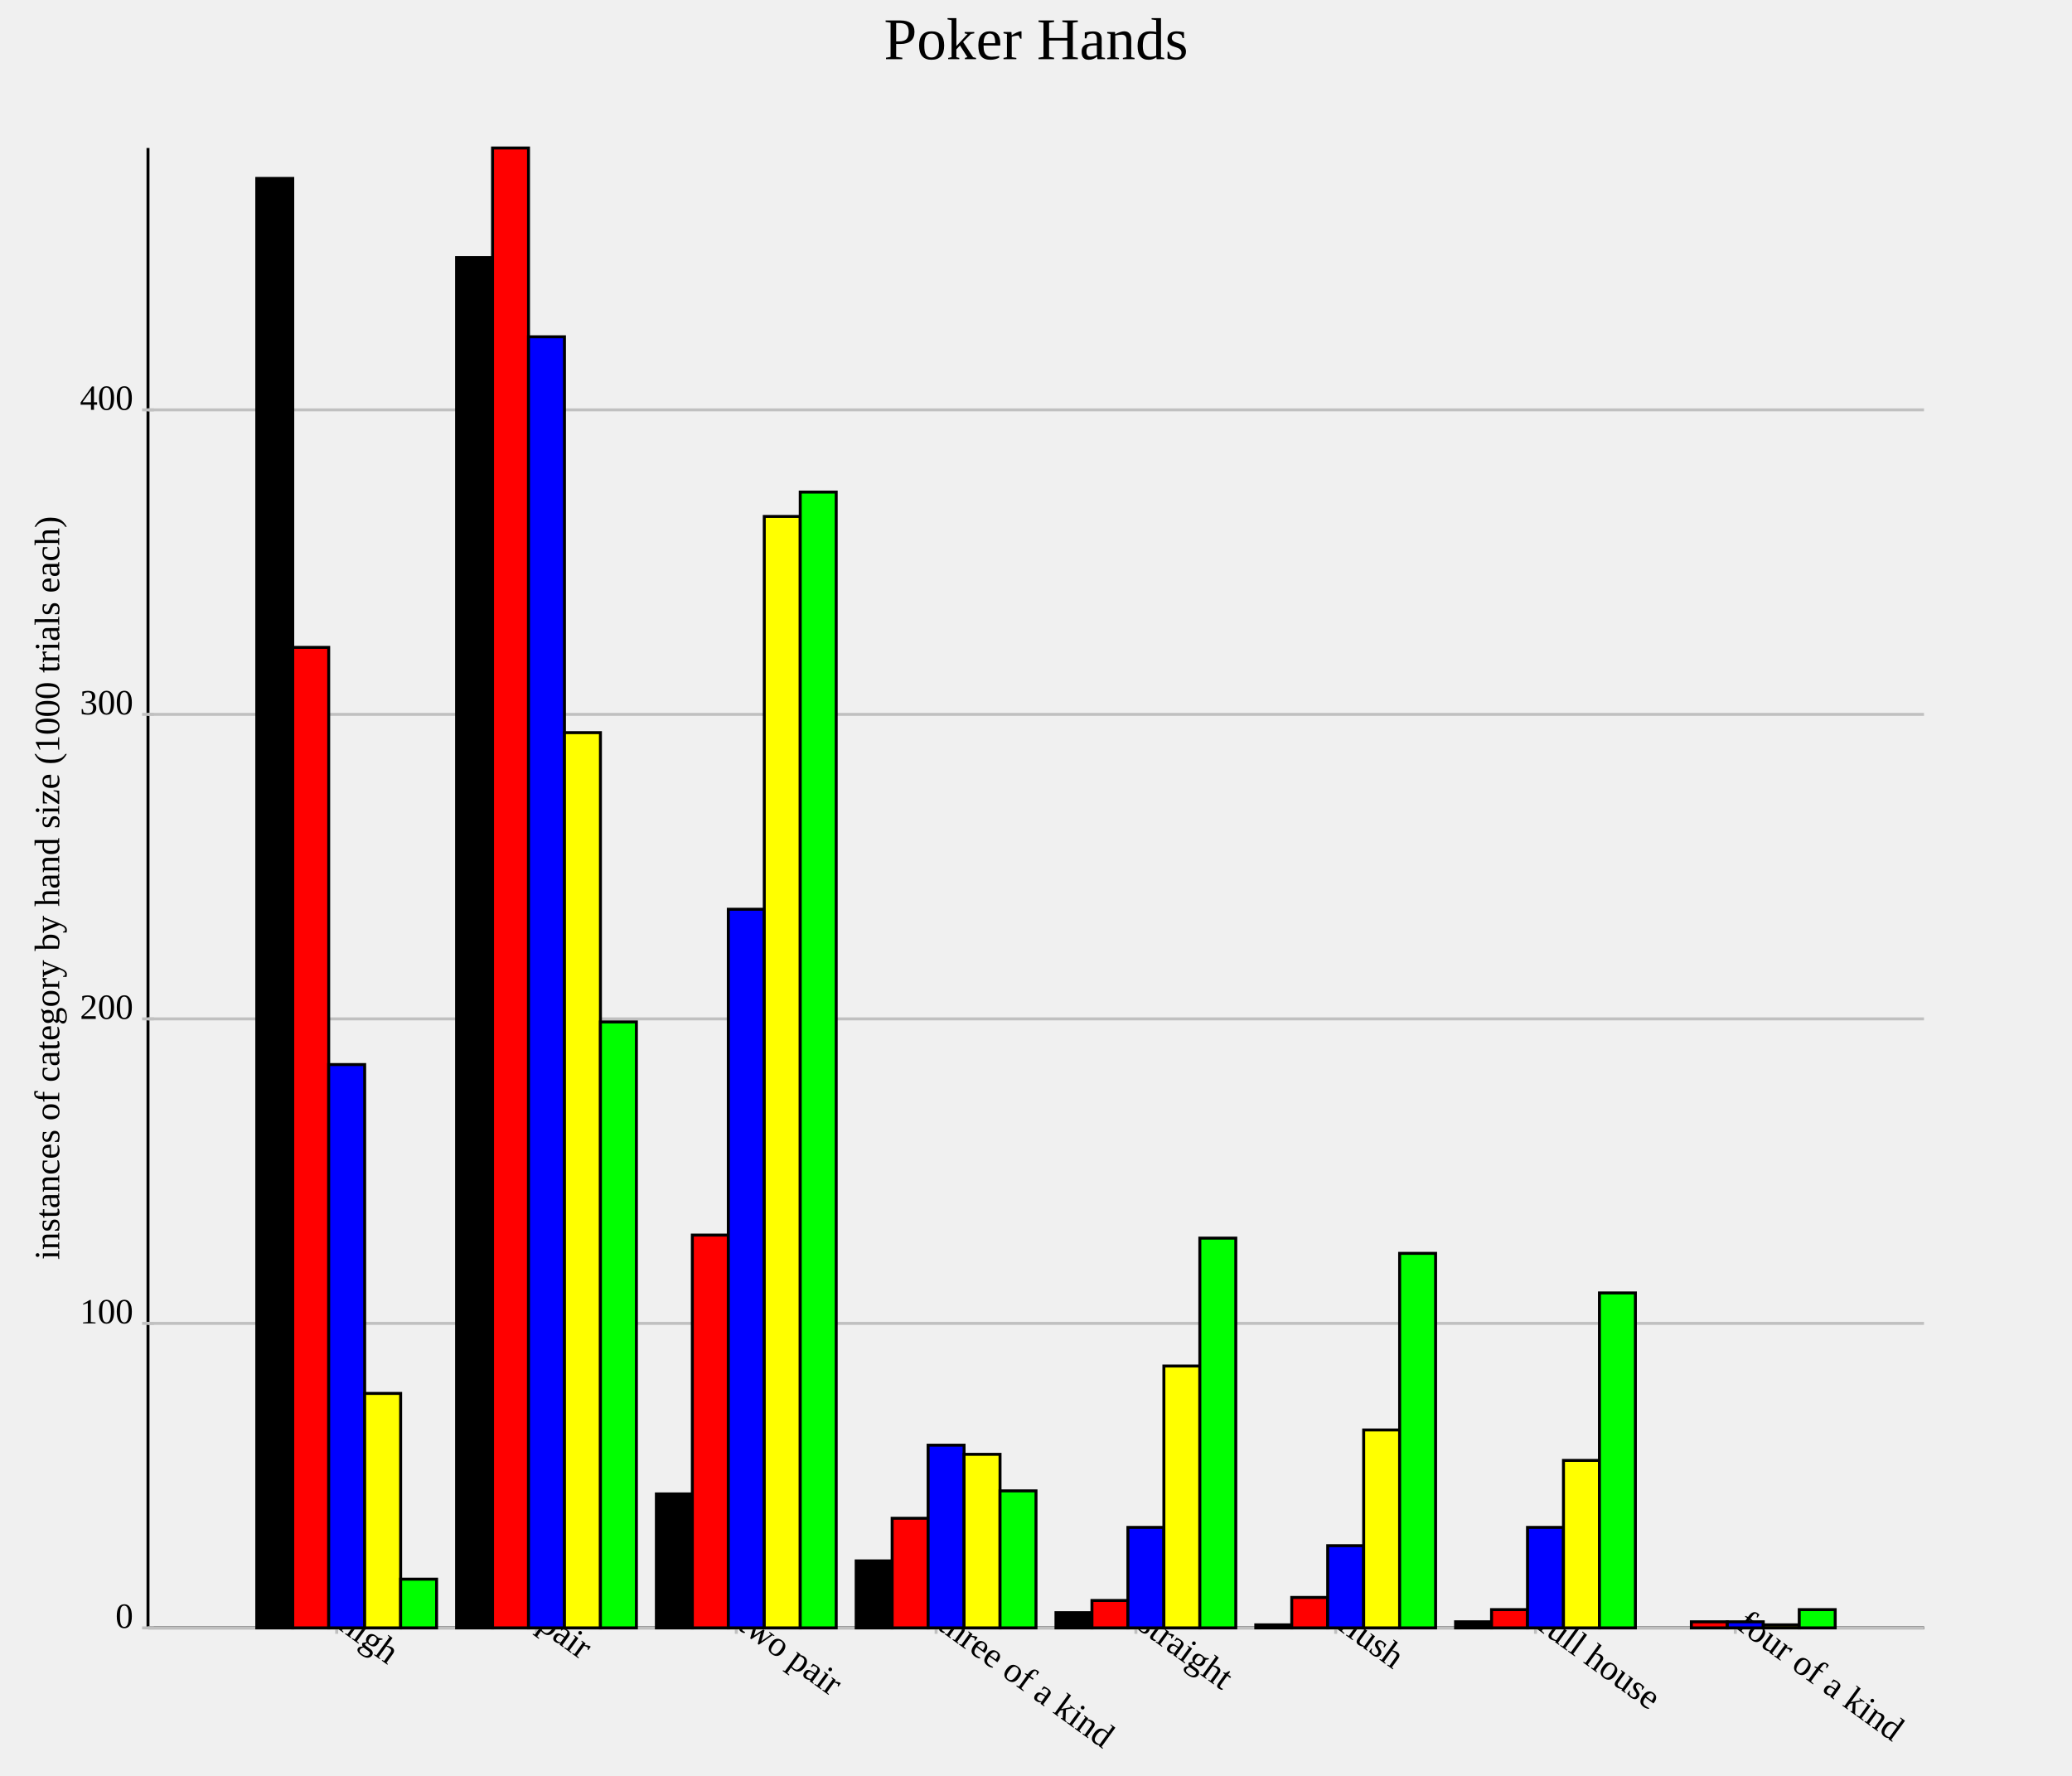
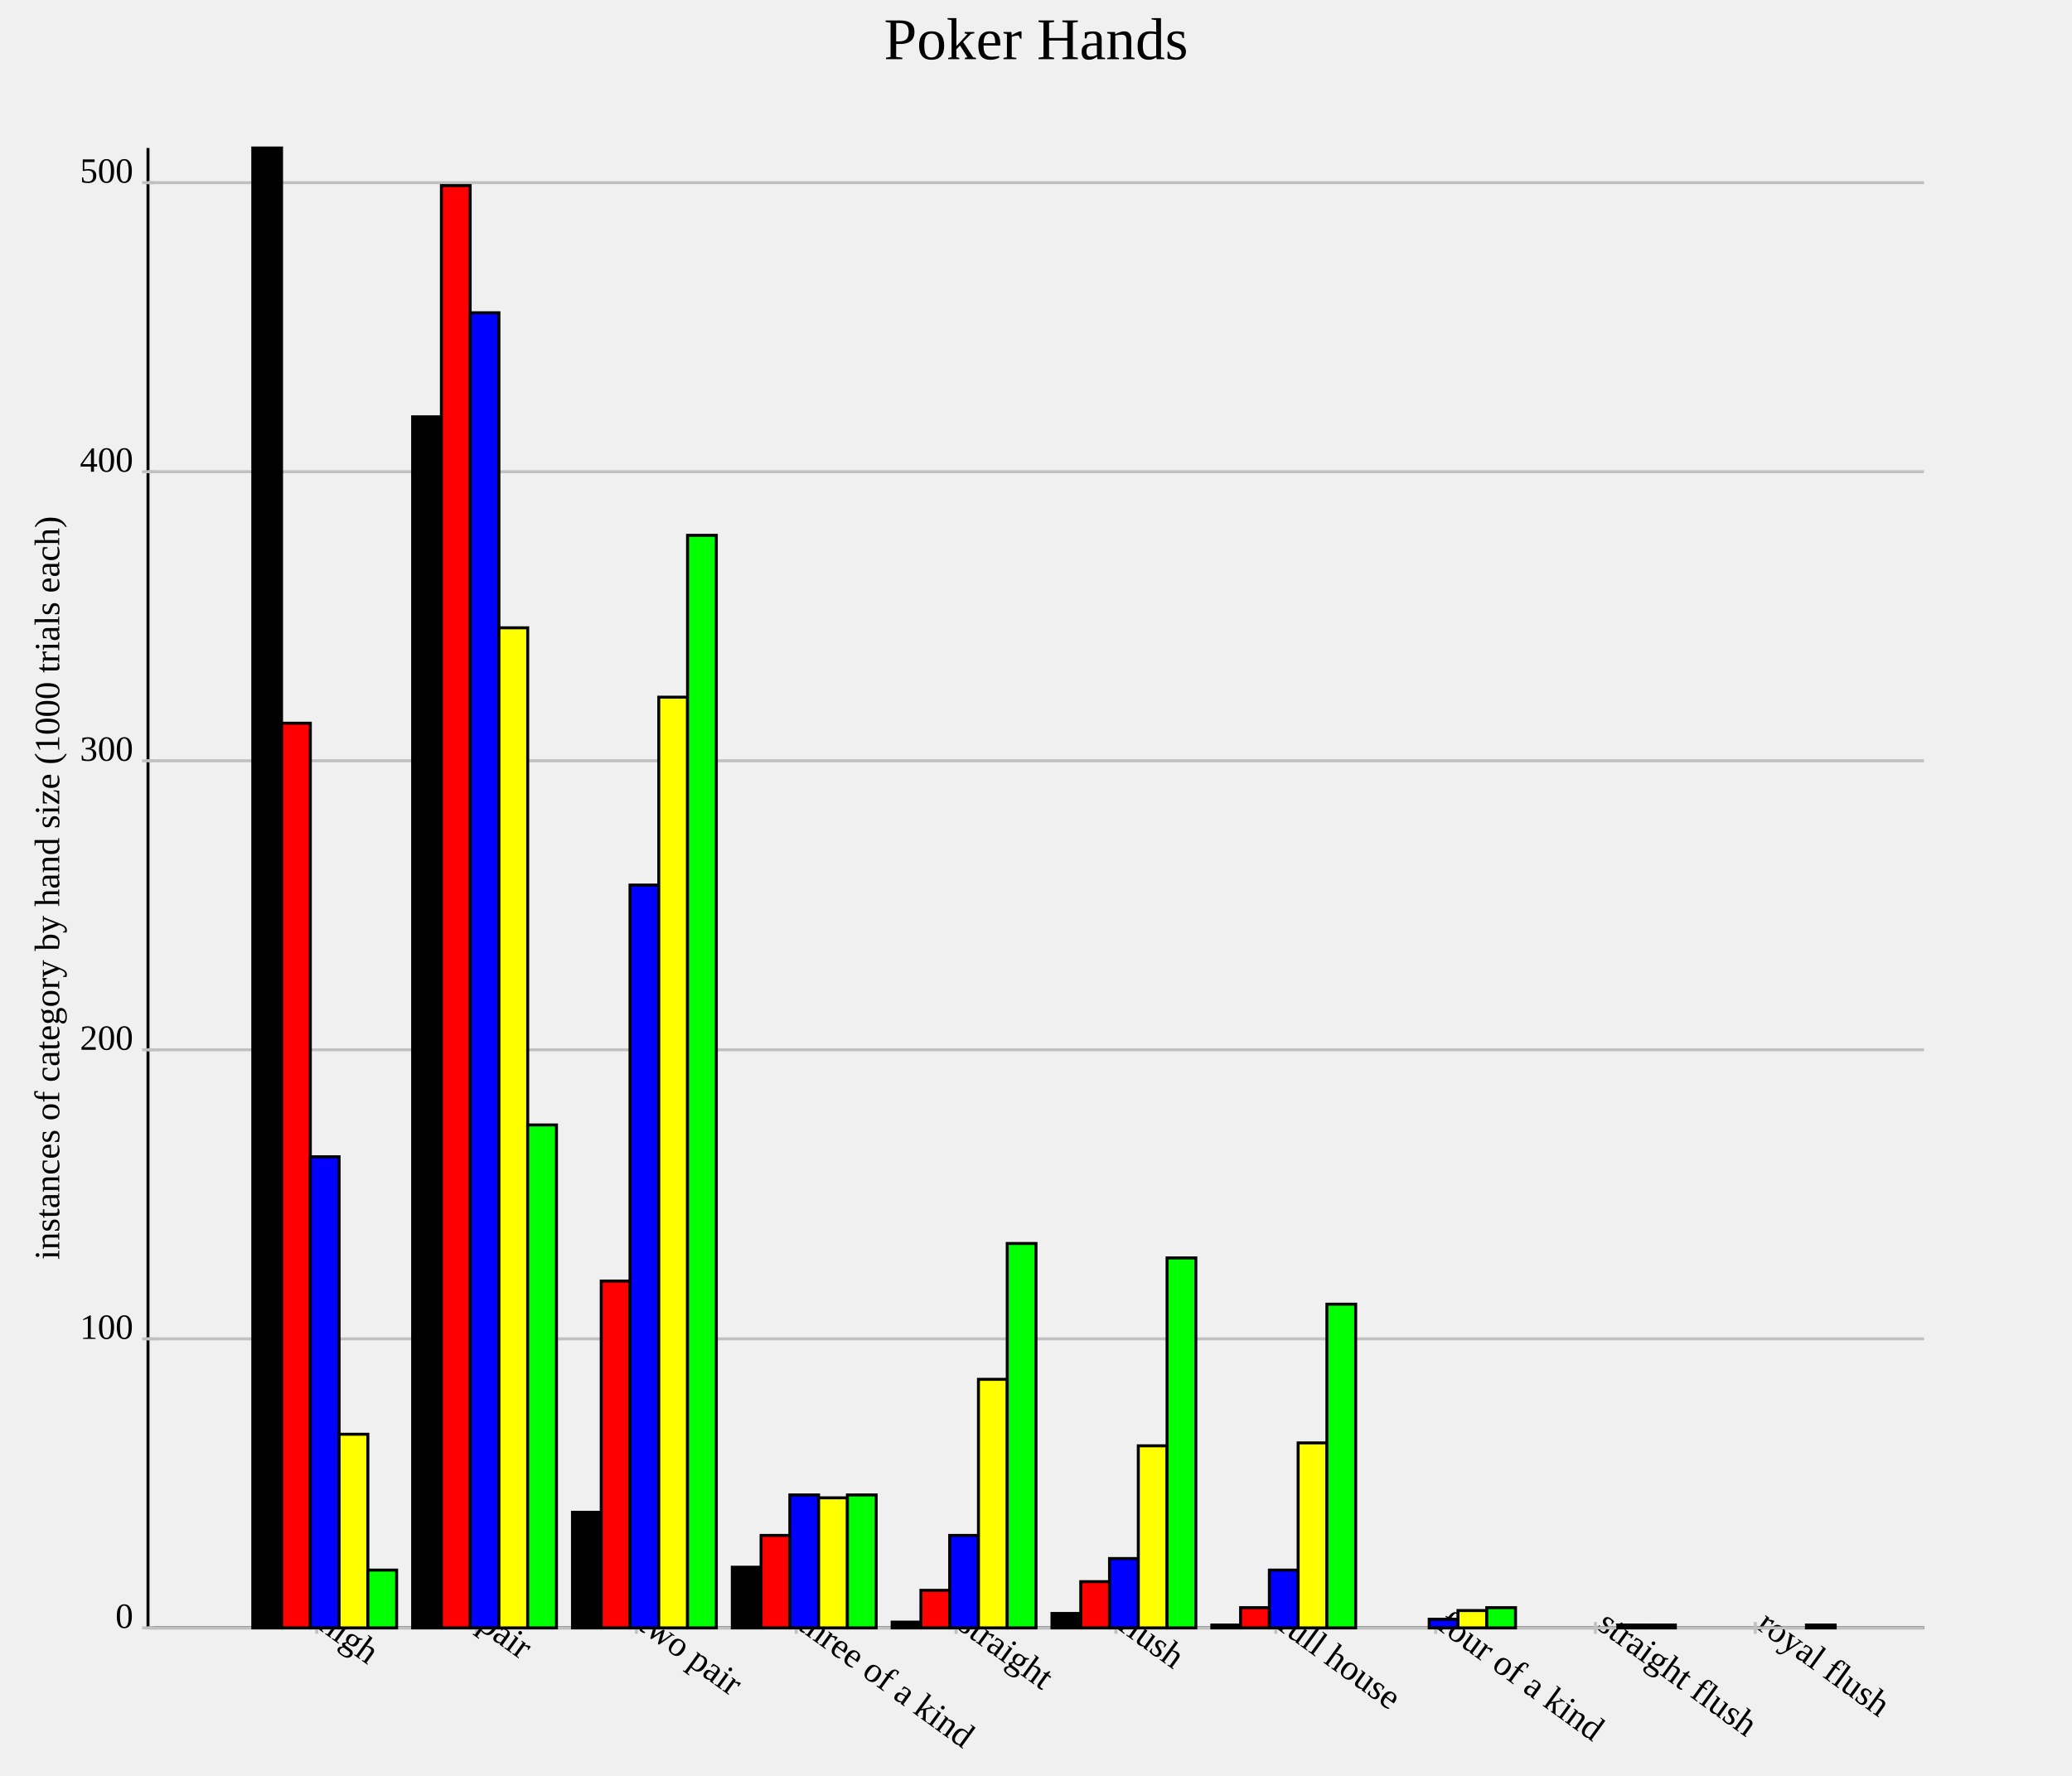
<svg xmlns="http://www.w3.org/2000/svg" version="1.1" width="700.0" height="600.0">
  <style>.caption {
  font-size: 14px;
  font-family: Georgia, serif;
}
</style>
  <line x1="50.0" y1="550.0" x2="650.0" y2="550.0" stroke="rgb(0,0,0)" stroke-width="1" />
  <line x1="50.0" y1="550.0" x2="50.0" y2="50.0" stroke="rgb(0,0,0)" stroke-width="1" />
-   <line x1="113.75" y1="548.0" x2="113.75" y2="552.0" stroke="rgb(192,192,192)" stroke-width="1" />
-   <text text-anchor="start" alignment-baseline="hanging" x="113.75" y="550.0" font-size="12.0" transform="rotate(36.0,113.75,550.0)">high</text>
-   <line x1="181.25" y1="548.0" x2="181.25" y2="552.0" stroke="rgb(192,192,192)" stroke-width="1" />
-   <text text-anchor="start" alignment-baseline="hanging" x="181.25" y="550.0" font-size="12.0" transform="rotate(36.0,181.25,550.0)">pair</text>
-   <line x1="248.75" y1="548.0" x2="248.75" y2="552.0" stroke="rgb(192,192,192)" stroke-width="1" />
-   <text text-anchor="start" alignment-baseline="hanging" x="248.75" y="550.0" font-size="12.0" transform="rotate(36.0,248.75,550.0)">two pair</text>
-   <line x1="316.25" y1="548.0" x2="316.25" y2="552.0" stroke="rgb(192,192,192)" stroke-width="1" />
-   <text text-anchor="start" alignment-baseline="hanging" x="316.25" y="550.0" font-size="12.0" transform="rotate(36.0,316.25,550.0)">three of a kind</text>
-   <line x1="383.75" y1="548.0" x2="383.75" y2="552.0" stroke="rgb(192,192,192)" stroke-width="1" />
-   <text text-anchor="start" alignment-baseline="hanging" x="383.75" y="550.0" font-size="12.0" transform="rotate(36.0,383.75,550.0)">straight</text>
-   <line x1="451.25" y1="548.0" x2="451.25" y2="552.0" stroke="rgb(192,192,192)" stroke-width="1" />
-   <text text-anchor="start" alignment-baseline="hanging" x="451.25" y="550.0" font-size="12.0" transform="rotate(36.0,451.25,550.0)">flush</text>
-   <line x1="518.75" y1="548.0" x2="518.75" y2="552.0" stroke="rgb(192,192,192)" stroke-width="1" />
-   <text text-anchor="start" alignment-baseline="hanging" x="518.75" y="550.0" font-size="12.0" transform="rotate(36.0,518.75,550.0)">full house</text>
-   <line x1="586.25" y1="548.0" x2="586.25" y2="552.0" stroke="rgb(192,192,192)" stroke-width="1" />
-   <text text-anchor="start" alignment-baseline="hanging" x="586.25" y="550.0" font-size="12.0" transform="rotate(36.0,586.25,550.0)">four of a kind</text>
+   <line x1="107.0" y1="548.0" x2="107.0" y2="552.0" stroke="rgb(192,192,192)" stroke-width="1" />
+   <text text-anchor="start" alignment-baseline="hanging" x="107.0" y="550.0" font-size="12.0" transform="rotate(36.0,107.0,550.0)">high</text>
+   <line x1="161.0" y1="548.0" x2="161.0" y2="552.0" stroke="rgb(192,192,192)" stroke-width="1" />
+   <text text-anchor="start" alignment-baseline="hanging" x="161.0" y="550.0" font-size="12.0" transform="rotate(36.0,161.0,550.0)">pair</text>
+   <line x1="215" y1="548.0" x2="215" y2="552.0" stroke="rgb(192,192,192)" stroke-width="1" />
+   <text text-anchor="start" alignment-baseline="hanging" x="215" y="550.0" font-size="12.0" transform="rotate(36.0,215,550.0)">two pair</text>
+   <line x1="269.0" y1="548.0" x2="269.0" y2="552.0" stroke="rgb(192,192,192)" stroke-width="1" />
+   <text text-anchor="start" alignment-baseline="hanging" x="269.0" y="550.0" font-size="12.0" transform="rotate(36.0,269.0,550.0)">three of a kind</text>
+   <line x1="323.0" y1="548.0" x2="323.0" y2="552.0" stroke="rgb(192,192,192)" stroke-width="1" />
+   <text text-anchor="start" alignment-baseline="hanging" x="323.0" y="550.0" font-size="12.0" transform="rotate(36.0,323.0,550.0)">straight</text>
+   <line x1="377.0" y1="548.0" x2="377.0" y2="552.0" stroke="rgb(192,192,192)" stroke-width="1" />
+   <text text-anchor="start" alignment-baseline="hanging" x="377.0" y="550.0" font-size="12.0" transform="rotate(36.0,377.0,550.0)">flush</text>
+   <line x1="431.0" y1="548.0" x2="431.0" y2="552.0" stroke="rgb(192,192,192)" stroke-width="1" />
+   <text text-anchor="start" alignment-baseline="hanging" x="431.0" y="550.0" font-size="12.0" transform="rotate(36.0,431.0,550.0)">full house</text>
+   <line x1="485.0" y1="548.0" x2="485.0" y2="552.0" stroke="rgb(192,192,192)" stroke-width="1" />
+   <text text-anchor="start" alignment-baseline="hanging" x="485.0" y="550.0" font-size="12.0" transform="rotate(36.0,485.0,550.0)">four of a kind</text>
+   <line x1="539.0" y1="548.0" x2="539.0" y2="552.0" stroke="rgb(192,192,192)" stroke-width="1" />
+   <text text-anchor="start" alignment-baseline="hanging" x="539.0" y="550.0" font-size="12.0" transform="rotate(36.0,539.0,550.0)">straight flush</text>
+   <line x1="593.0" y1="548.0" x2="593.0" y2="552.0" stroke="rgb(192,192,192)" stroke-width="1" />
+   <text text-anchor="start" alignment-baseline="hanging" x="593.0" y="550.0" font-size="12.0" transform="rotate(36.0,593.0,550.0)">royal flush</text>
  <line x1="50.0" y1="550.0" x2="650.0" y2="550.0" stroke="rgb(192,192,192)" stroke-width="1" />
  <text text-anchor="end" alignment-baseline="middle" x="45.0" y="550.0" font-size="12.0">0</text>
  <line x1="48.0" y1="550.0" x2="52.0" y2="550.0" stroke="rgb(192,192,192)" stroke-width="1" />
-   <line x1="50.0" y1="447.119" x2="650.0" y2="447.119" stroke="rgb(192,192,192)" stroke-width="1" />
-   <text text-anchor="end" alignment-baseline="middle" x="45.0" y="447.119" font-size="12.0">100</text>
-   <line x1="48.0" y1="447.119" x2="52.0" y2="447.119" stroke="rgb(192,192,192)" stroke-width="1" />
-   <line x1="50.0" y1="344.239" x2="650.0" y2="344.239" stroke="rgb(192,192,192)" stroke-width="1" />
-   <text text-anchor="end" alignment-baseline="middle" x="45.0" y="344.239" font-size="12.0">200</text>
-   <line x1="48.0" y1="344.239" x2="52.0" y2="344.239" stroke="rgb(192,192,192)" stroke-width="1" />
-   <line x1="50.0" y1="241.358" x2="650.0" y2="241.358" stroke="rgb(192,192,192)" stroke-width="1" />
-   <text text-anchor="end" alignment-baseline="middle" x="45.0" y="241.358" font-size="12.0">300</text>
-   <line x1="48.0" y1="241.358" x2="52.0" y2="241.358" stroke="rgb(192,192,192)" stroke-width="1" />
-   <line x1="50.0" y1="138.477" x2="650.0" y2="138.477" stroke="rgb(192,192,192)" stroke-width="1" />
-   <text text-anchor="end" alignment-baseline="middle" x="45.0" y="138.477" font-size="12.0">400</text>
-   <line x1="48.0" y1="138.477" x2="52.0" y2="138.477" stroke="rgb(192,192,192)" stroke-width="1" />
-   <rect id="rect0" fill="rgb(0,0,0)" stroke="black" x="86.75" y="60.288" width="12.15" height="489.712" stroke-width="1" />
-   <rect id="rect1" fill="rgb(0,0,0)" stroke="black" x="154.25" y="87.037" width="12.15" height="462.963" stroke-width="1" />
-   <rect id="rect2" fill="rgb(0,0,0)" stroke="black" x="221.75" y="504.733" width="12.15" height="45.267" stroke-width="1" />
-   <rect id="rect3" fill="rgb(0,0,0)" stroke="black" x="289.25" y="527.366" width="12.15" height="22.634" stroke-width="1" />
-   <rect id="rect4" fill="rgb(0,0,0)" stroke="black" x="356.75" y="544.856" width="12.15" height="5.144" stroke-width="1" />
-   <rect id="rect5" fill="rgb(0,0,0)" stroke="black" x="424.25" y="548.971" width="12.15" height="1.029" stroke-width="1" />
-   <rect id="rect6" fill="rgb(0,0,0)" stroke="black" x="491.75" y="547.942" width="12.15" height="2.058" stroke-width="1" />
-   <rect id="rect7" fill="rgb(0,0,0)" stroke="black" x="559.25" y="550.0" width="12.15" height="0.0" stroke-width="1" />
-   <rect id="rect8" fill="rgb(255,0,0)" stroke="black" x="98.9" y="218.724" width="12.15" height="331.276" stroke-width="1" />
-   <rect id="rect9" fill="rgb(255,0,0)" stroke="black" x="166.4" y="50.0" width="12.15" height="500.0" stroke-width="1" />
-   <rect id="rect10" fill="rgb(255,0,0)" stroke="black" x="233.9" y="417.284" width="12.15" height="132.716" stroke-width="1" />
-   <rect id="rect11" fill="rgb(255,0,0)" stroke="black" x="301.4" y="512.963" width="12.15" height="37.037" stroke-width="1" />
-   <rect id="rect12" fill="rgb(255,0,0)" stroke="black" x="368.9" y="540.741" width="12.15" height="9.259" stroke-width="1" />
-   <rect id="rect13" fill="rgb(255,0,0)" stroke="black" x="436.4" y="539.712" width="12.15" height="10.288" stroke-width="1" />
-   <rect id="rect14" fill="rgb(255,0,0)" stroke="black" x="503.9" y="543.827" width="12.15" height="6.173" stroke-width="1" />
-   <rect id="rect15" fill="rgb(255,0,0)" stroke="black" x="571.4" y="547.942" width="12.15" height="2.058" stroke-width="1" />
-   <rect id="rect16" fill="rgb(0,0,255)" stroke="black" x="111.05" y="359.671" width="12.15" height="190.329" stroke-width="1" />
-   <rect id="rect17" fill="rgb(0,0,255)" stroke="black" x="178.55" y="113.786" width="12.15" height="436.214" stroke-width="1" />
-   <rect id="rect18" fill="rgb(0,0,255)" stroke="black" x="246.05" y="307.202" width="12.15" height="242.798" stroke-width="1" />
-   <rect id="rect19" fill="rgb(0,0,255)" stroke="black" x="313.55" y="488.272" width="12.15" height="61.728" stroke-width="1" />
-   <rect id="rect20" fill="rgb(0,0,255)" stroke="black" x="381.05" y="516.049" width="12.15" height="33.951" stroke-width="1" />
-   <rect id="rect21" fill="rgb(0,0,255)" stroke="black" x="448.55" y="522.222" width="12.15" height="27.778" stroke-width="1" />
-   <rect id="rect22" fill="rgb(0,0,255)" stroke="black" x="516.05" y="516.049" width="12.15" height="33.951" stroke-width="1" />
-   <rect id="rect23" fill="rgb(0,0,255)" stroke="black" x="583.55" y="547.942" width="12.15" height="2.058" stroke-width="1" />
-   <rect id="rect24" fill="rgb(255,255,0)" stroke="black" x="123.2" y="470.782" width="12.15" height="79.218" stroke-width="1" />
-   <rect id="rect25" fill="rgb(255,255,0)" stroke="black" x="190.7" y="247.531" width="12.15" height="302.469" stroke-width="1" />
-   <rect id="rect26" fill="rgb(255,255,0)" stroke="black" x="258.2" y="174.486" width="12.15" height="375.514" stroke-width="1" />
-   <rect id="rect27" fill="rgb(255,255,0)" stroke="black" x="325.7" y="491.358" width="12.15" height="58.642" stroke-width="1" />
-   <rect id="rect28" fill="rgb(255,255,0)" stroke="black" x="393.2" y="461.523" width="12.15" height="88.477" stroke-width="1" />
-   <rect id="rect29" fill="rgb(255,255,0)" stroke="black" x="460.7" y="483.128" width="12.15" height="66.872" stroke-width="1" />
-   <rect id="rect30" fill="rgb(255,255,0)" stroke="black" x="528.2" y="493.416" width="12.15" height="56.584" stroke-width="1" />
-   <rect id="rect31" fill="rgb(255,255,0)" stroke="black" x="595.7" y="548.971" width="12.15" height="1.029" stroke-width="1" />
-   <rect id="rect32" fill="rgb(0,255,0)" stroke="black" x="135.35" y="533.539" width="12.15" height="16.461" stroke-width="1" />
-   <rect id="rect33" fill="rgb(0,255,0)" stroke="black" x="202.85" y="345.267" width="12.15" height="204.733" stroke-width="1" />
-   <rect id="rect34" fill="rgb(0,255,0)" stroke="black" x="270.35" y="166.255" width="12.15" height="383.745" stroke-width="1" />
-   <rect id="rect35" fill="rgb(0,255,0)" stroke="black" x="337.85" y="503.704" width="12.15" height="46.296" stroke-width="1" />
-   <rect id="rect36" fill="rgb(0,255,0)" stroke="black" x="405.35" y="418.313" width="12.15" height="131.687" stroke-width="1" />
-   <rect id="rect37" fill="rgb(0,255,0)" stroke="black" x="472.85" y="423.457" width="12.15" height="126.543" stroke-width="1" />
-   <rect id="rect38" fill="rgb(0,255,0)" stroke="black" x="540.35" y="436.831" width="12.15" height="113.169" stroke-width="1" />
-   <rect id="rect39" fill="rgb(0,255,0)" stroke="black" x="607.85" y="543.827" width="12.15" height="6.173" stroke-width="1" />
+   <line x1="50.0" y1="452.344" x2="650.0" y2="452.344" stroke="rgb(192,192,192)" stroke-width="1" />
+   <text text-anchor="end" alignment-baseline="middle" x="45.0" y="452.344" font-size="12.0">100</text>
+   <line x1="48.0" y1="452.344" x2="52.0" y2="452.344" stroke="rgb(192,192,192)" stroke-width="1" />
+   <line x1="50.0" y1="354.688" x2="650.0" y2="354.688" stroke="rgb(192,192,192)" stroke-width="1" />
+   <text text-anchor="end" alignment-baseline="middle" x="45.0" y="354.688" font-size="12.0">200</text>
+   <line x1="48.0" y1="354.688" x2="52.0" y2="354.688" stroke="rgb(192,192,192)" stroke-width="1" />
+   <line x1="50.0" y1="257.031" x2="650.0" y2="257.031" stroke="rgb(192,192,192)" stroke-width="1" />
+   <text text-anchor="end" alignment-baseline="middle" x="45.0" y="257.031" font-size="12.0">300</text>
+   <line x1="48.0" y1="257.031" x2="52.0" y2="257.031" stroke="rgb(192,192,192)" stroke-width="1" />
+   <line x1="50.0" y1="159.375" x2="650.0" y2="159.375" stroke="rgb(192,192,192)" stroke-width="1" />
+   <text text-anchor="end" alignment-baseline="middle" x="45.0" y="159.375" font-size="12.0">400</text>
+   <line x1="48.0" y1="159.375" x2="52.0" y2="159.375" stroke="rgb(192,192,192)" stroke-width="1" />
+   <line x1="50.0" y1="61.719" x2="650.0" y2="61.719" stroke="rgb(192,192,192)" stroke-width="1" />
+   <text text-anchor="end" alignment-baseline="middle" x="45.0" y="61.719" font-size="12.0">500</text>
+   <line x1="48.0" y1="61.719" x2="52.0" y2="61.719" stroke="rgb(192,192,192)" stroke-width="1" />
+   <rect id="rect0" fill="rgb(0,0,0)" stroke="black" x="85.4" y="50.0" width="9.72" height="500.0" stroke-width="1" />
+   <rect id="rect1" fill="rgb(0,0,0)" stroke="black" x="139.4" y="140.82" width="9.72" height="409.18" stroke-width="1" />
+   <rect id="rect2" fill="rgb(0,0,0)" stroke="black" x="193.4" y="510.938" width="9.72" height="39.062" stroke-width="1" />
+   <rect id="rect3" fill="rgb(0,0,0)" stroke="black" x="247.4" y="529.492" width="9.72" height="20.508" stroke-width="1" />
+   <rect id="rect4" fill="rgb(0,0,0)" stroke="black" x="301.4" y="548.047" width="9.72" height="1.953" stroke-width="1" />
+   <rect id="rect5" fill="rgb(0,0,0)" stroke="black" x="355.4" y="545.117" width="9.72" height="4.883" stroke-width="1" />
+   <rect id="rect6" fill="rgb(0,0,0)" stroke="black" x="409.4" y="549.023" width="9.72" height="0.977" stroke-width="1" />
+   <rect id="rect7" fill="rgb(0,0,0)" stroke="black" x="463.4" y="550.0" width="9.72" height="0.0" stroke-width="1" />
+   <rect id="rect8" fill="rgb(0,0,0)" stroke="black" x="517.4" y="550.0" width="9.72" height="0.0" stroke-width="1" />
+   <rect id="rect9" fill="rgb(0,0,0)" stroke="black" x="571.4" y="550.0" width="9.72" height="0.0" stroke-width="1" />
+   <rect id="rect10" fill="rgb(255,0,0)" stroke="black" x="95.12" y="244.336" width="9.72" height="305.664" stroke-width="1" />
+   <rect id="rect11" fill="rgb(255,0,0)" stroke="black" x="149.12" y="62.695" width="9.72" height="487.305" stroke-width="1" />
+   <rect id="rect12" fill="rgb(255,0,0)" stroke="black" x="203.12" y="432.812" width="9.72" height="117.188" stroke-width="1" />
+   <rect id="rect13" fill="rgb(255,0,0)" stroke="black" x="257.12" y="518.75" width="9.72" height="31.25" stroke-width="1" />
+   <rect id="rect14" fill="rgb(255,0,0)" stroke="black" x="311.12" y="537.305" width="9.72" height="12.695" stroke-width="1" />
+   <rect id="rect15" fill="rgb(255,0,0)" stroke="black" x="365.12" y="534.375" width="9.72" height="15.625" stroke-width="1" />
+   <rect id="rect16" fill="rgb(255,0,0)" stroke="black" x="419.12" y="543.164" width="9.72" height="6.836" stroke-width="1" />
+   <rect id="rect17" fill="rgb(255,0,0)" stroke="black" x="473.12" y="550.0" width="9.72" height="0.0" stroke-width="1" />
+   <rect id="rect18" fill="rgb(255,0,0)" stroke="black" x="527.12" y="550.0" width="9.72" height="0.0" stroke-width="1" />
+   <rect id="rect19" fill="rgb(255,0,0)" stroke="black" x="581.12" y="550.0" width="9.72" height="0.0" stroke-width="1" />
+   <rect id="rect20" fill="rgb(0,0,255)" stroke="black" x="104.84" y="390.82" width="9.72" height="159.18" stroke-width="1" />
+   <rect id="rect21" fill="rgb(0,0,255)" stroke="black" x="158.84" y="105.664" width="9.72" height="444.336" stroke-width="1" />
+   <rect id="rect22" fill="rgb(0,0,255)" stroke="black" x="212.84" y="299.023" width="9.72" height="250.977" stroke-width="1" />
+   <rect id="rect23" fill="rgb(0,0,255)" stroke="black" x="266.84" y="505.078" width="9.72" height="44.922" stroke-width="1" />
+   <rect id="rect24" fill="rgb(0,0,255)" stroke="black" x="320.84" y="518.75" width="9.72" height="31.25" stroke-width="1" />
+   <rect id="rect25" fill="rgb(0,0,255)" stroke="black" x="374.84" y="526.562" width="9.72" height="23.438" stroke-width="1" />
+   <rect id="rect26" fill="rgb(0,0,255)" stroke="black" x="428.84" y="530.469" width="9.72" height="19.531" stroke-width="1" />
+   <rect id="rect27" fill="rgb(0,0,255)" stroke="black" x="482.84" y="547.07" width="9.72" height="2.93" stroke-width="1" />
+   <rect id="rect28" fill="rgb(0,0,255)" stroke="black" x="536.84" y="550.0" width="9.72" height="0.0" stroke-width="1" />
+   <rect id="rect29" fill="rgb(0,0,255)" stroke="black" x="590.84" y="550.0" width="9.72" height="0.0" stroke-width="1" />
+   <rect id="rect30" fill="rgb(255,255,0)" stroke="black" x="114.56" y="484.57" width="9.72" height="65.43" stroke-width="1" />
+   <rect id="rect31" fill="rgb(255,255,0)" stroke="black" x="168.56" y="212.109" width="9.72" height="337.891" stroke-width="1" />
+   <rect id="rect32" fill="rgb(255,255,0)" stroke="black" x="222.56" y="235.547" width="9.72" height="314.453" stroke-width="1" />
+   <rect id="rect33" fill="rgb(255,255,0)" stroke="black" x="276.56" y="506.055" width="9.72" height="43.945" stroke-width="1" />
+   <rect id="rect34" fill="rgb(255,255,0)" stroke="black" x="330.56" y="466.016" width="9.72" height="83.984" stroke-width="1" />
+   <rect id="rect35" fill="rgb(255,255,0)" stroke="black" x="384.56" y="488.477" width="9.72" height="61.523" stroke-width="1" />
+   <rect id="rect36" fill="rgb(255,255,0)" stroke="black" x="438.56" y="487.5" width="9.72" height="62.5" stroke-width="1" />
+   <rect id="rect37" fill="rgb(255,255,0)" stroke="black" x="492.56" y="544.141" width="9.72" height="5.859" stroke-width="1" />
+   <rect id="rect38" fill="rgb(255,255,0)" stroke="black" x="546.56" y="549.023" width="9.72" height="0.977" stroke-width="1" />
+   <rect id="rect39" fill="rgb(255,255,0)" stroke="black" x="600.56" y="550.0" width="9.72" height="0.0" stroke-width="1" />
+   <rect id="rect40" fill="rgb(0,255,0)" stroke="black" x="124.28" y="530.469" width="9.72" height="19.531" stroke-width="1" />
+   <rect id="rect41" fill="rgb(0,255,0)" stroke="black" x="178.28" y="380.078" width="9.72" height="169.922" stroke-width="1" />
+   <rect id="rect42" fill="rgb(0,255,0)" stroke="black" x="232.28" y="180.859" width="9.72" height="369.141" stroke-width="1" />
+   <rect id="rect43" fill="rgb(0,255,0)" stroke="black" x="286.28" y="505.078" width="9.72" height="44.922" stroke-width="1" />
+   <rect id="rect44" fill="rgb(0,255,0)" stroke="black" x="340.28" y="420.117" width="9.72" height="129.883" stroke-width="1" />
+   <rect id="rect45" fill="rgb(0,255,0)" stroke="black" x="394.28" y="425.0" width="9.72" height="125.0" stroke-width="1" />
+   <rect id="rect46" fill="rgb(0,255,0)" stroke="black" x="448.28" y="440.625" width="9.72" height="109.375" stroke-width="1" />
+   <rect id="rect47" fill="rgb(0,255,0)" stroke="black" x="502.28" y="543.164" width="9.72" height="6.836" stroke-width="1" />
+   <rect id="rect48" fill="rgb(0,255,0)" stroke="black" x="556.28" y="549.023" width="9.72" height="0.977" stroke-width="1" />
+   <rect id="rect49" fill="rgb(0,255,0)" stroke="black" x="610.28" y="549.023" width="9.72" height="0.977" stroke-width="1" />
  <g>
    <rect id="tooltipbg0" x="0" y="0" width="0" height="0" visibility="hidden" fill="white" />
-     <text class="pointLabel" id="tooltiptext0" text-anchor="middle" alignment-baseline="middle" x="92.825" y="305.144" fill="black" visibility="hidden">high from 5</text>
+     <text class="pointLabel" id="tooltiptext0" text-anchor="middle" alignment-baseline="middle" x="90.26" y="300.0" fill="black" visibility="hidden">high from 5</text>
  </g>
  <g>
    <rect id="tooltipbg1" x="0" y="0" width="0" height="0" visibility="hidden" fill="white" />
-     <text class="pointLabel" id="tooltiptext1" text-anchor="middle" alignment-baseline="middle" x="160.325" y="318.519" fill="black" visibility="hidden">pair from 5</text>
+     <text class="pointLabel" id="tooltiptext1" text-anchor="middle" alignment-baseline="middle" x="144.26" y="345.41" fill="black" visibility="hidden">pair from 5</text>
  </g>
  <g>
    <rect id="tooltipbg2" x="0" y="0" width="0" height="0" visibility="hidden" fill="white" />
-     <text class="pointLabel" id="tooltiptext2" text-anchor="middle" alignment-baseline="middle" x="227.825" y="527.366" fill="black" visibility="hidden">two pair from 5</text>
+     <text class="pointLabel" id="tooltiptext2" text-anchor="middle" alignment-baseline="middle" x="198.26" y="530.469" fill="black" visibility="hidden">two pair from 5</text>
  </g>
  <g>
    <rect id="tooltipbg3" x="0" y="0" width="0" height="0" visibility="hidden" fill="white" />
-     <text class="pointLabel" id="tooltiptext3" text-anchor="middle" alignment-baseline="middle" x="295.325" y="538.683" fill="black" visibility="hidden">three of a kind from 5</text>
+     <text class="pointLabel" id="tooltiptext3" text-anchor="middle" alignment-baseline="middle" x="252.26" y="539.746" fill="black" visibility="hidden">three of a kind from 5</text>
  </g>
  <g>
    <rect id="tooltipbg4" x="0" y="0" width="0" height="0" visibility="hidden" fill="white" />
-     <text class="pointLabel" id="tooltiptext4" text-anchor="middle" alignment-baseline="middle" x="362.825" y="547.428" fill="black" visibility="hidden">straight from 5</text>
+     <text class="pointLabel" id="tooltiptext4" text-anchor="middle" alignment-baseline="middle" x="306.26" y="549.023" fill="black" visibility="hidden">straight from 5</text>
  </g>
  <g>
    <rect id="tooltipbg5" x="0" y="0" width="0" height="0" visibility="hidden" fill="white" />
-     <text class="pointLabel" id="tooltiptext5" text-anchor="middle" alignment-baseline="middle" x="430.325" y="549.486" fill="black" visibility="hidden">flush from 5</text>
+     <text class="pointLabel" id="tooltiptext5" text-anchor="middle" alignment-baseline="middle" x="360.26" y="547.559" fill="black" visibility="hidden">flush from 5</text>
  </g>
  <g>
    <rect id="tooltipbg6" x="0" y="0" width="0" height="0" visibility="hidden" fill="white" />
-     <text class="pointLabel" id="tooltiptext6" text-anchor="middle" alignment-baseline="middle" x="497.825" y="548.971" fill="black" visibility="hidden">full house from 5</text>
+     <text class="pointLabel" id="tooltiptext6" text-anchor="middle" alignment-baseline="middle" x="414.26" y="549.512" fill="black" visibility="hidden">full house from 5</text>
  </g>
  <g>
    <rect id="tooltipbg7" x="0" y="0" width="0" height="0" visibility="hidden" fill="white" />
-     <text class="pointLabel" id="tooltiptext7" text-anchor="middle" alignment-baseline="middle" x="565.325" y="550.0" fill="black" visibility="hidden">four of a kind from 5</text>
+     <text class="pointLabel" id="tooltiptext7" text-anchor="middle" alignment-baseline="middle" x="468.26" y="550.0" fill="black" visibility="hidden">four of a kind from 5</text>
  </g>
  <g>
    <rect id="tooltipbg8" x="0" y="0" width="0" height="0" visibility="hidden" fill="white" />
-     <text class="pointLabel" id="tooltiptext8" text-anchor="middle" alignment-baseline="middle" x="104.975" y="384.362" fill="black" visibility="hidden">high from 6</text>
+     <text class="pointLabel" id="tooltiptext8" text-anchor="middle" alignment-baseline="middle" x="522.26" y="550.0" fill="black" visibility="hidden">straight flush from 5</text>
  </g>
  <g>
    <rect id="tooltipbg9" x="0" y="0" width="0" height="0" visibility="hidden" fill="white" />
-     <text class="pointLabel" id="tooltiptext9" text-anchor="middle" alignment-baseline="middle" x="172.475" y="300.0" fill="black" visibility="hidden">pair from 6</text>
+     <text class="pointLabel" id="tooltiptext9" text-anchor="middle" alignment-baseline="middle" x="576.26" y="550.0" fill="black" visibility="hidden">royal flush from 5</text>
  </g>
  <g>
    <rect id="tooltipbg10" x="0" y="0" width="0" height="0" visibility="hidden" fill="white" />
-     <text class="pointLabel" id="tooltiptext10" text-anchor="middle" alignment-baseline="middle" x="239.975" y="483.642" fill="black" visibility="hidden">two pair from 6</text>
+     <text class="pointLabel" id="tooltiptext10" text-anchor="middle" alignment-baseline="middle" x="99.98" y="397.168" fill="black" visibility="hidden">high from 6</text>
  </g>
  <g>
    <rect id="tooltipbg11" x="0" y="0" width="0" height="0" visibility="hidden" fill="white" />
-     <text class="pointLabel" id="tooltiptext11" text-anchor="middle" alignment-baseline="middle" x="307.475" y="531.481" fill="black" visibility="hidden">three of a kind from 6</text>
+     <text class="pointLabel" id="tooltiptext11" text-anchor="middle" alignment-baseline="middle" x="153.98" y="306.348" fill="black" visibility="hidden">pair from 6</text>
  </g>
  <g>
    <rect id="tooltipbg12" x="0" y="0" width="0" height="0" visibility="hidden" fill="white" />
-     <text class="pointLabel" id="tooltiptext12" text-anchor="middle" alignment-baseline="middle" x="374.975" y="545.37" fill="black" visibility="hidden">straight from 6</text>
+     <text class="pointLabel" id="tooltiptext12" text-anchor="middle" alignment-baseline="middle" x="207.98" y="491.406" fill="black" visibility="hidden">two pair from 6</text>
  </g>
  <g>
    <rect id="tooltipbg13" x="0" y="0" width="0" height="0" visibility="hidden" fill="white" />
-     <text class="pointLabel" id="tooltiptext13" text-anchor="middle" alignment-baseline="middle" x="442.475" y="544.856" fill="black" visibility="hidden">flush from 6</text>
+     <text class="pointLabel" id="tooltiptext13" text-anchor="middle" alignment-baseline="middle" x="261.98" y="534.375" fill="black" visibility="hidden">three of a kind from 6</text>
  </g>
  <g>
    <rect id="tooltipbg14" x="0" y="0" width="0" height="0" visibility="hidden" fill="white" />
-     <text class="pointLabel" id="tooltiptext14" text-anchor="middle" alignment-baseline="middle" x="509.975" y="546.914" fill="black" visibility="hidden">full house from 6</text>
+     <text class="pointLabel" id="tooltiptext14" text-anchor="middle" alignment-baseline="middle" x="315.98" y="543.652" fill="black" visibility="hidden">straight from 6</text>
  </g>
  <g>
    <rect id="tooltipbg15" x="0" y="0" width="0" height="0" visibility="hidden" fill="white" />
-     <text class="pointLabel" id="tooltiptext15" text-anchor="middle" alignment-baseline="middle" x="577.475" y="548.971" fill="black" visibility="hidden">four of a kind from 6</text>
+     <text class="pointLabel" id="tooltiptext15" text-anchor="middle" alignment-baseline="middle" x="369.98" y="542.188" fill="black" visibility="hidden">flush from 6</text>
  </g>
  <g>
    <rect id="tooltipbg16" x="0" y="0" width="0" height="0" visibility="hidden" fill="white" />
-     <text class="pointLabel" id="tooltiptext16" text-anchor="middle" alignment-baseline="middle" x="117.125" y="454.835" fill="black" visibility="hidden">high from 7</text>
+     <text class="pointLabel" id="tooltiptext16" text-anchor="middle" alignment-baseline="middle" x="423.98" y="546.582" fill="black" visibility="hidden">full house from 6</text>
  </g>
  <g>
    <rect id="tooltipbg17" x="0" y="0" width="0" height="0" visibility="hidden" fill="white" />
-     <text class="pointLabel" id="tooltiptext17" text-anchor="middle" alignment-baseline="middle" x="184.625" y="331.893" fill="black" visibility="hidden">pair from 7</text>
+     <text class="pointLabel" id="tooltiptext17" text-anchor="middle" alignment-baseline="middle" x="477.98" y="550.0" fill="black" visibility="hidden">four of a kind from 6</text>
  </g>
  <g>
    <rect id="tooltipbg18" x="0" y="0" width="0" height="0" visibility="hidden" fill="white" />
-     <text class="pointLabel" id="tooltiptext18" text-anchor="middle" alignment-baseline="middle" x="252.125" y="428.601" fill="black" visibility="hidden">two pair from 7</text>
+     <text class="pointLabel" id="tooltiptext18" text-anchor="middle" alignment-baseline="middle" x="531.98" y="550.0" fill="black" visibility="hidden">straight flush from 6</text>
  </g>
  <g>
    <rect id="tooltipbg19" x="0" y="0" width="0" height="0" visibility="hidden" fill="white" />
-     <text class="pointLabel" id="tooltiptext19" text-anchor="middle" alignment-baseline="middle" x="319.625" y="519.136" fill="black" visibility="hidden">three of a kind from 7</text>
+     <text class="pointLabel" id="tooltiptext19" text-anchor="middle" alignment-baseline="middle" x="585.98" y="550.0" fill="black" visibility="hidden">royal flush from 6</text>
  </g>
  <g>
    <rect id="tooltipbg20" x="0" y="0" width="0" height="0" visibility="hidden" fill="white" />
-     <text class="pointLabel" id="tooltiptext20" text-anchor="middle" alignment-baseline="middle" x="387.125" y="533.025" fill="black" visibility="hidden">straight from 7</text>
+     <text class="pointLabel" id="tooltiptext20" text-anchor="middle" alignment-baseline="middle" x="109.7" y="470.41" fill="black" visibility="hidden">high from 7</text>
  </g>
  <g>
    <rect id="tooltipbg21" x="0" y="0" width="0" height="0" visibility="hidden" fill="white" />
-     <text class="pointLabel" id="tooltiptext21" text-anchor="middle" alignment-baseline="middle" x="454.625" y="536.111" fill="black" visibility="hidden">flush from 7</text>
+     <text class="pointLabel" id="tooltiptext21" text-anchor="middle" alignment-baseline="middle" x="163.7" y="327.832" fill="black" visibility="hidden">pair from 7</text>
  </g>
  <g>
    <rect id="tooltipbg22" x="0" y="0" width="0" height="0" visibility="hidden" fill="white" />
-     <text class="pointLabel" id="tooltiptext22" text-anchor="middle" alignment-baseline="middle" x="522.125" y="533.025" fill="black" visibility="hidden">full house from 7</text>
+     <text class="pointLabel" id="tooltiptext22" text-anchor="middle" alignment-baseline="middle" x="217.7" y="424.512" fill="black" visibility="hidden">two pair from 7</text>
  </g>
  <g>
    <rect id="tooltipbg23" x="0" y="0" width="0" height="0" visibility="hidden" fill="white" />
-     <text class="pointLabel" id="tooltiptext23" text-anchor="middle" alignment-baseline="middle" x="589.625" y="548.971" fill="black" visibility="hidden">four of a kind from 7</text>
+     <text class="pointLabel" id="tooltiptext23" text-anchor="middle" alignment-baseline="middle" x="271.7" y="527.539" fill="black" visibility="hidden">three of a kind from 7</text>
  </g>
  <g>
    <rect id="tooltipbg24" x="0" y="0" width="0" height="0" visibility="hidden" fill="white" />
-     <text class="pointLabel" id="tooltiptext24" text-anchor="middle" alignment-baseline="middle" x="129.275" y="510.391" fill="black" visibility="hidden">high from 8</text>
+     <text class="pointLabel" id="tooltiptext24" text-anchor="middle" alignment-baseline="middle" x="325.7" y="534.375" fill="black" visibility="hidden">straight from 7</text>
  </g>
  <g>
    <rect id="tooltipbg25" x="0" y="0" width="0" height="0" visibility="hidden" fill="white" />
-     <text class="pointLabel" id="tooltiptext25" text-anchor="middle" alignment-baseline="middle" x="196.775" y="398.765" fill="black" visibility="hidden">pair from 8</text>
+     <text class="pointLabel" id="tooltiptext25" text-anchor="middle" alignment-baseline="middle" x="379.7" y="538.281" fill="black" visibility="hidden">flush from 7</text>
  </g>
  <g>
    <rect id="tooltipbg26" x="0" y="0" width="0" height="0" visibility="hidden" fill="white" />
-     <text class="pointLabel" id="tooltiptext26" text-anchor="middle" alignment-baseline="middle" x="264.275" y="362.243" fill="black" visibility="hidden">two pair from 8</text>
+     <text class="pointLabel" id="tooltiptext26" text-anchor="middle" alignment-baseline="middle" x="433.7" y="540.234" fill="black" visibility="hidden">full house from 7</text>
  </g>
  <g>
    <rect id="tooltipbg27" x="0" y="0" width="0" height="0" visibility="hidden" fill="white" />
-     <text class="pointLabel" id="tooltiptext27" text-anchor="middle" alignment-baseline="middle" x="331.775" y="520.679" fill="black" visibility="hidden">three of a kind from 8</text>
+     <text class="pointLabel" id="tooltiptext27" text-anchor="middle" alignment-baseline="middle" x="487.7" y="548.535" fill="black" visibility="hidden">four of a kind from 7</text>
  </g>
  <g>
    <rect id="tooltipbg28" x="0" y="0" width="0" height="0" visibility="hidden" fill="white" />
-     <text class="pointLabel" id="tooltiptext28" text-anchor="middle" alignment-baseline="middle" x="399.275" y="505.761" fill="black" visibility="hidden">straight from 8</text>
+     <text class="pointLabel" id="tooltiptext28" text-anchor="middle" alignment-baseline="middle" x="541.7" y="550.0" fill="black" visibility="hidden">straight flush from 7</text>
  </g>
  <g>
    <rect id="tooltipbg29" x="0" y="0" width="0" height="0" visibility="hidden" fill="white" />
-     <text class="pointLabel" id="tooltiptext29" text-anchor="middle" alignment-baseline="middle" x="466.775" y="516.564" fill="black" visibility="hidden">flush from 8</text>
+     <text class="pointLabel" id="tooltiptext29" text-anchor="middle" alignment-baseline="middle" x="595.7" y="550.0" fill="black" visibility="hidden">royal flush from 7</text>
  </g>
  <g>
    <rect id="tooltipbg30" x="0" y="0" width="0" height="0" visibility="hidden" fill="white" />
-     <text class="pointLabel" id="tooltiptext30" text-anchor="middle" alignment-baseline="middle" x="534.275" y="521.708" fill="black" visibility="hidden">full house from 8</text>
+     <text class="pointLabel" id="tooltiptext30" text-anchor="middle" alignment-baseline="middle" x="119.42" y="517.285" fill="black" visibility="hidden">high from 8</text>
  </g>
  <g>
    <rect id="tooltipbg31" x="0" y="0" width="0" height="0" visibility="hidden" fill="white" />
-     <text class="pointLabel" id="tooltiptext31" text-anchor="middle" alignment-baseline="middle" x="601.775" y="549.486" fill="black" visibility="hidden">four of a kind from 8</text>
+     <text class="pointLabel" id="tooltiptext31" text-anchor="middle" alignment-baseline="middle" x="173.42" y="381.055" fill="black" visibility="hidden">pair from 8</text>
  </g>
  <g>
    <rect id="tooltipbg32" x="0" y="0" width="0" height="0" visibility="hidden" fill="white" />
-     <text class="pointLabel" id="tooltiptext32" text-anchor="middle" alignment-baseline="middle" x="141.425" y="541.77" fill="black" visibility="hidden">high from 9</text>
+     <text class="pointLabel" id="tooltiptext32" text-anchor="middle" alignment-baseline="middle" x="227.42" y="392.773" fill="black" visibility="hidden">two pair from 8</text>
  </g>
  <g>
    <rect id="tooltipbg33" x="0" y="0" width="0" height="0" visibility="hidden" fill="white" />
-     <text class="pointLabel" id="tooltiptext33" text-anchor="middle" alignment-baseline="middle" x="208.925" y="447.634" fill="black" visibility="hidden">pair from 9</text>
+     <text class="pointLabel" id="tooltiptext33" text-anchor="middle" alignment-baseline="middle" x="281.42" y="528.027" fill="black" visibility="hidden">three of a kind from 8</text>
  </g>
  <g>
    <rect id="tooltipbg34" x="0" y="0" width="0" height="0" visibility="hidden" fill="white" />
-     <text class="pointLabel" id="tooltiptext34" text-anchor="middle" alignment-baseline="middle" x="276.425" y="358.128" fill="black" visibility="hidden">two pair from 9</text>
+     <text class="pointLabel" id="tooltiptext34" text-anchor="middle" alignment-baseline="middle" x="335.42" y="508.008" fill="black" visibility="hidden">straight from 8</text>
  </g>
  <g>
    <rect id="tooltipbg35" x="0" y="0" width="0" height="0" visibility="hidden" fill="white" />
-     <text class="pointLabel" id="tooltiptext35" text-anchor="middle" alignment-baseline="middle" x="343.925" y="526.852" fill="black" visibility="hidden">three of a kind from 9</text>
+     <text class="pointLabel" id="tooltiptext35" text-anchor="middle" alignment-baseline="middle" x="389.42" y="519.238" fill="black" visibility="hidden">flush from 8</text>
  </g>
  <g>
    <rect id="tooltipbg36" x="0" y="0" width="0" height="0" visibility="hidden" fill="white" />
-     <text class="pointLabel" id="tooltiptext36" text-anchor="middle" alignment-baseline="middle" x="411.425" y="484.156" fill="black" visibility="hidden">straight from 9</text>
+     <text class="pointLabel" id="tooltiptext36" text-anchor="middle" alignment-baseline="middle" x="443.42" y="518.75" fill="black" visibility="hidden">full house from 8</text>
  </g>
  <g>
    <rect id="tooltipbg37" x="0" y="0" width="0" height="0" visibility="hidden" fill="white" />
-     <text class="pointLabel" id="tooltiptext37" text-anchor="middle" alignment-baseline="middle" x="478.925" y="486.728" fill="black" visibility="hidden">flush from 9</text>
+     <text class="pointLabel" id="tooltiptext37" text-anchor="middle" alignment-baseline="middle" x="497.42" y="547.07" fill="black" visibility="hidden">four of a kind from 8</text>
  </g>
  <g>
    <rect id="tooltipbg38" x="0" y="0" width="0" height="0" visibility="hidden" fill="white" />
-     <text class="pointLabel" id="tooltiptext38" text-anchor="middle" alignment-baseline="middle" x="546.425" y="493.416" fill="black" visibility="hidden">full house from 9</text>
+     <text class="pointLabel" id="tooltiptext38" text-anchor="middle" alignment-baseline="middle" x="551.42" y="549.512" fill="black" visibility="hidden">straight flush from 8</text>
  </g>
  <g>
    <rect id="tooltipbg39" x="0" y="0" width="0" height="0" visibility="hidden" fill="white" />
-     <text class="pointLabel" id="tooltiptext39" text-anchor="middle" alignment-baseline="middle" x="613.925" y="546.914" fill="black" visibility="hidden">four of a kind from 9</text>
+     <text class="pointLabel" id="tooltiptext39" text-anchor="middle" alignment-baseline="middle" x="605.42" y="550.0" fill="black" visibility="hidden">royal flush from 8</text>
+   </g>
+   <g>
+     <rect id="tooltipbg40" x="0" y="0" width="0" height="0" visibility="hidden" fill="white" />
+     <text class="pointLabel" id="tooltiptext40" text-anchor="middle" alignment-baseline="middle" x="129.14" y="540.234" fill="black" visibility="hidden">high from 9</text>
+   </g>
+   <g>
+     <rect id="tooltipbg41" x="0" y="0" width="0" height="0" visibility="hidden" fill="white" />
+     <text class="pointLabel" id="tooltiptext41" text-anchor="middle" alignment-baseline="middle" x="183.14" y="465.039" fill="black" visibility="hidden">pair from 9</text>
+   </g>
+   <g>
+     <rect id="tooltipbg42" x="0" y="0" width="0" height="0" visibility="hidden" fill="white" />
+     <text class="pointLabel" id="tooltiptext42" text-anchor="middle" alignment-baseline="middle" x="237.14" y="365.43" fill="black" visibility="hidden">two pair from 9</text>
+   </g>
+   <g>
+     <rect id="tooltipbg43" x="0" y="0" width="0" height="0" visibility="hidden" fill="white" />
+     <text class="pointLabel" id="tooltiptext43" text-anchor="middle" alignment-baseline="middle" x="291.14" y="527.539" fill="black" visibility="hidden">three of a kind from 9</text>
+   </g>
+   <g>
+     <rect id="tooltipbg44" x="0" y="0" width="0" height="0" visibility="hidden" fill="white" />
+     <text class="pointLabel" id="tooltiptext44" text-anchor="middle" alignment-baseline="middle" x="345.14" y="485.059" fill="black" visibility="hidden">straight from 9</text>
+   </g>
+   <g>
+     <rect id="tooltipbg45" x="0" y="0" width="0" height="0" visibility="hidden" fill="white" />
+     <text class="pointLabel" id="tooltiptext45" text-anchor="middle" alignment-baseline="middle" x="399.14" y="487.5" fill="black" visibility="hidden">flush from 9</text>
+   </g>
+   <g>
+     <rect id="tooltipbg46" x="0" y="0" width="0" height="0" visibility="hidden" fill="white" />
+     <text class="pointLabel" id="tooltiptext46" text-anchor="middle" alignment-baseline="middle" x="453.14" y="495.312" fill="black" visibility="hidden">full house from 9</text>
+   </g>
+   <g>
+     <rect id="tooltipbg47" x="0" y="0" width="0" height="0" visibility="hidden" fill="white" />
+     <text class="pointLabel" id="tooltiptext47" text-anchor="middle" alignment-baseline="middle" x="507.14" y="546.582" fill="black" visibility="hidden">four of a kind from 9</text>
+   </g>
+   <g>
+     <rect id="tooltipbg48" x="0" y="0" width="0" height="0" visibility="hidden" fill="white" />
+     <text class="pointLabel" id="tooltiptext48" text-anchor="middle" alignment-baseline="middle" x="561.14" y="549.512" fill="black" visibility="hidden">straight flush from 9</text>
+   </g>
+   <g>
+     <rect id="tooltipbg49" x="0" y="0" width="0" height="0" visibility="hidden" fill="white" />
+     <text class="pointLabel" id="tooltiptext49" text-anchor="middle" alignment-baseline="middle" x="615.14" y="549.512" fill="black" visibility="hidden">royal flush from 9</text>
  </g>
  <text x="350.0" y="20.0" text-anchor="middle" fill="rgb(0,0,0)" font-size="20.0">Poker Hands</text>
  <text transform="rotate(-90.0 20.0 300.0)" x="20.0" y="300.0" text-anchor="middle" fill="rgb(0,0,0)" font-size="12.0">instances of category by hand size (1000 trials each)</text>
      Sorry, your browser does not support inline SVG.
    </svg>
